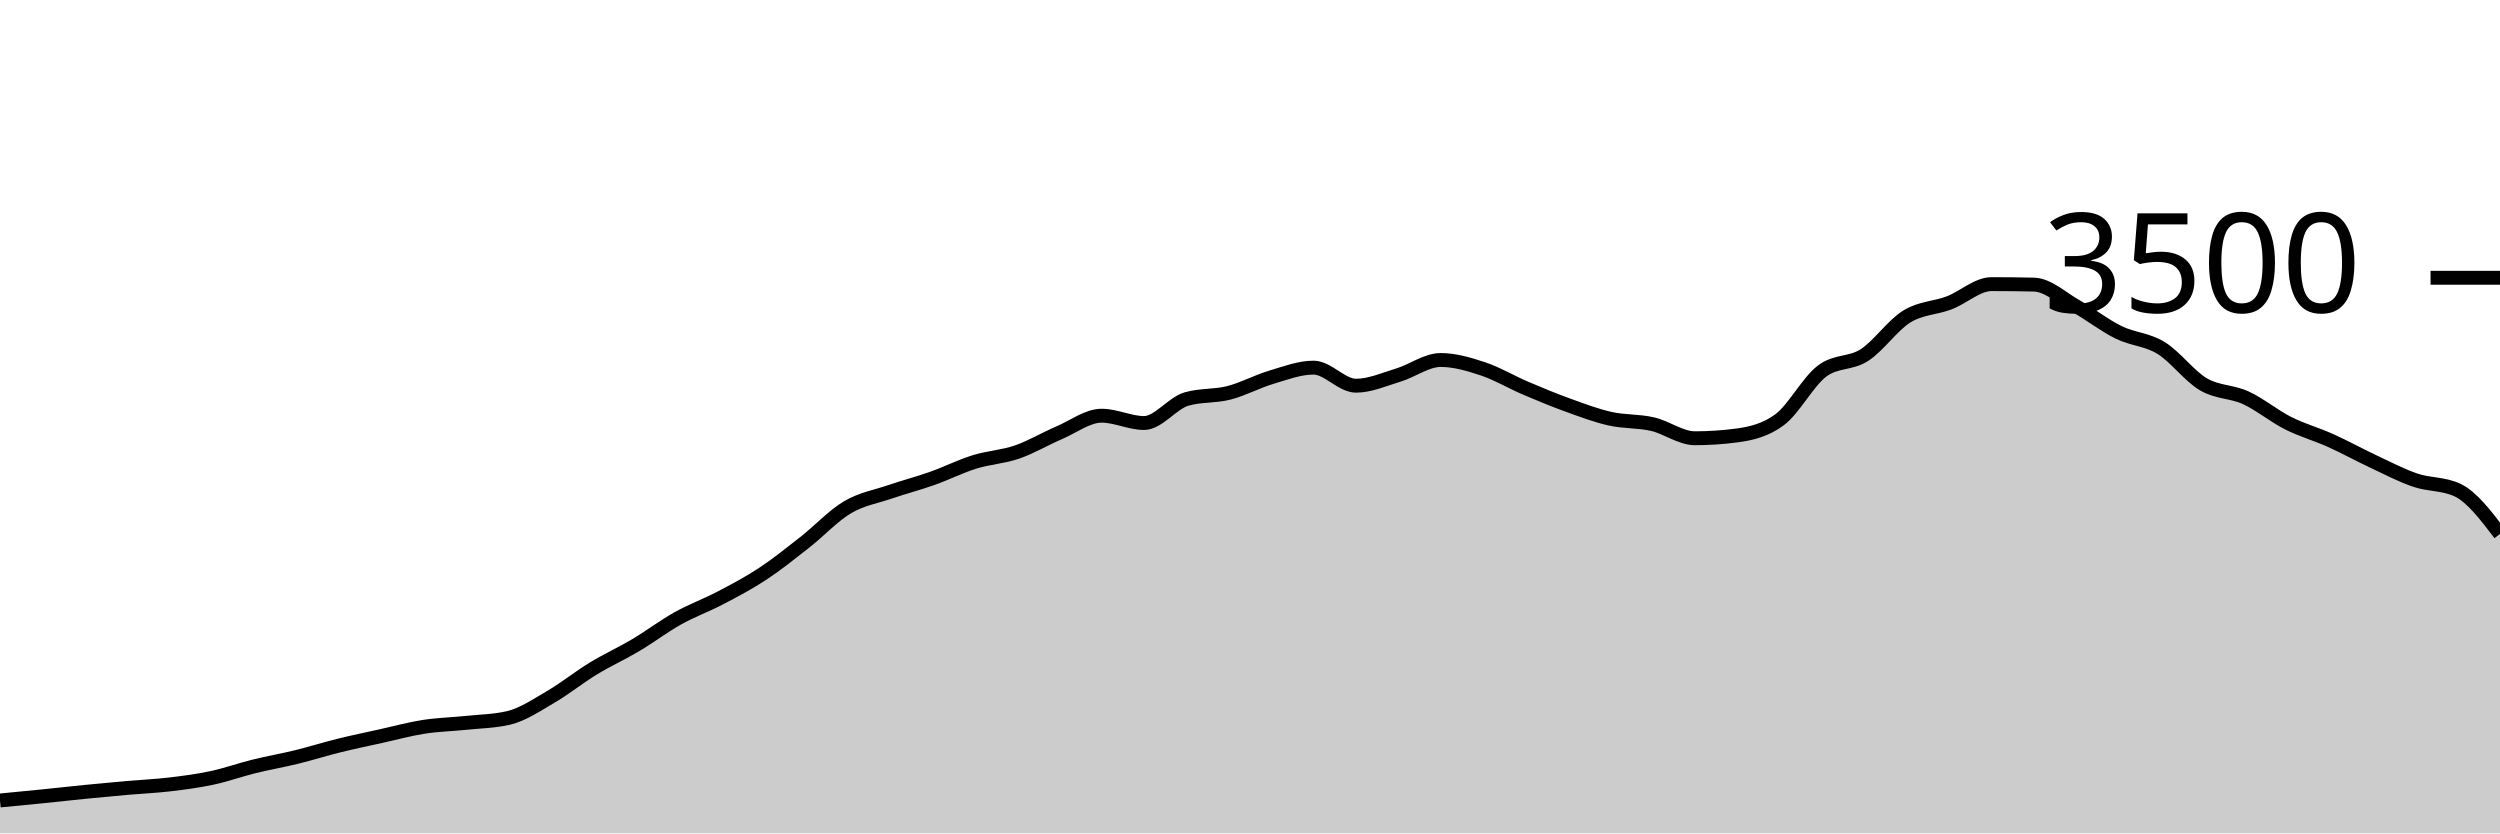
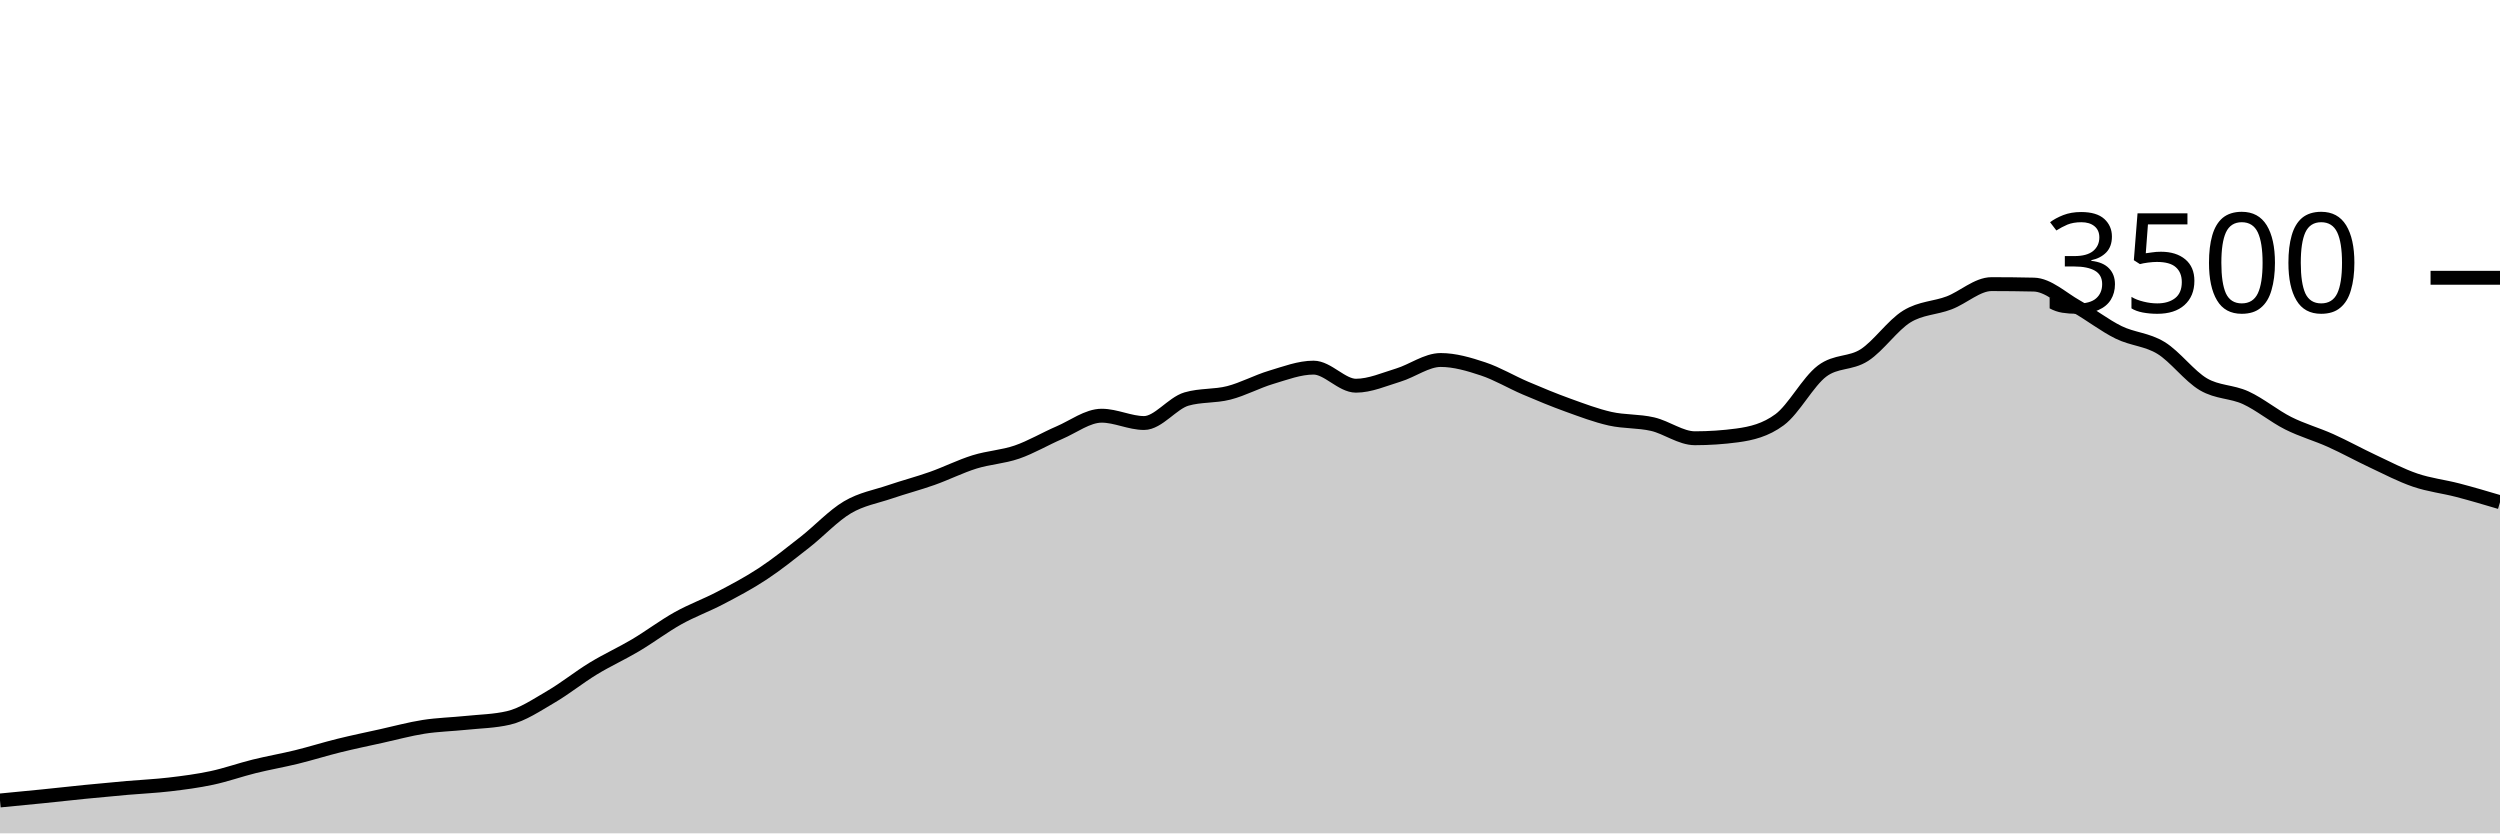
<svg xmlns="http://www.w3.org/2000/svg" viewBox="0 0 180 60">
  <g transform="translate(0,20)">
-     <path class="area" fill="rgba(0, 0, 0, 0.2)" d="M0,37.634C1.017,37.537,2.034,37.44,3.051,37.337C4.068,37.234,5.085,37.118,6.102,37.017C7.119,36.916,8.136,36.821,9.153,36.731C10.169,36.642,11.186,36.6,12.203,36.48C13.22,36.36,14.237,36.229,15.254,36.011C16.271,35.794,17.288,35.429,18.305,35.177C19.322,34.926,20.339,34.752,21.356,34.503C22.373,34.253,23.39,33.931,24.407,33.68C25.424,33.429,26.441,33.219,27.458,32.994C28.475,32.77,29.492,32.49,30.508,32.331C31.525,32.173,32.542,32.152,33.559,32.046C34.576,31.939,35.593,31.928,36.61,31.691C37.627,31.455,38.644,30.764,39.661,30.171C40.678,29.579,41.695,28.756,42.712,28.137C43.729,27.518,44.746,27.061,45.763,26.457C46.78,25.853,47.797,25.082,48.814,24.514C49.831,23.947,50.847,23.585,51.864,23.051C52.881,22.518,53.898,21.985,54.915,21.314C55.932,20.644,56.949,19.827,57.966,19.029C58.983,18.23,60,17.128,61.017,16.526C62.034,15.924,63.051,15.764,64.068,15.417C65.085,15.07,66.102,14.806,67.119,14.446C68.136,14.086,69.153,13.573,70.169,13.257C71.186,12.941,72.203,12.899,73.22,12.549C74.237,12.198,75.254,11.59,76.271,11.154C77.288,10.718,78.305,9.931,79.322,9.931C80.339,9.931,81.356,10.457,82.373,10.457C83.39,10.457,84.407,9.029,85.424,8.731C86.441,8.434,87.458,8.547,88.475,8.286C89.492,8.025,90.508,7.469,91.525,7.166C92.542,6.863,93.559,6.469,94.576,6.469C95.593,6.469,96.61,7.771,97.627,7.771C98.644,7.771,99.661,7.314,100.678,7.006C101.695,6.697,102.712,5.92,103.729,5.92C104.746,5.92,105.763,6.223,106.78,6.56C107.797,6.897,108.814,7.509,109.831,7.943C110.847,8.377,111.864,8.798,112.881,9.166C113.898,9.533,114.915,9.92,115.932,10.149C116.949,10.377,117.966,10.303,118.983,10.537C120,10.771,121.017,11.554,122.034,11.554C123.051,11.554,124.068,11.486,125.085,11.349C126.102,11.211,127.119,10.971,128.136,10.217C129.153,9.463,130.169,7.49,131.186,6.72C132.203,5.95,133.22,6.221,134.237,5.566C135.254,4.91,136.271,3.415,137.288,2.789C138.305,2.162,139.322,2.194,140.339,1.806C141.356,1.417,142.373,0.457,143.39,0.457C144.407,0.457,145.424,0.469,146.441,0.491C147.458,0.514,148.475,1.484,149.492,2.057C150.508,2.63,151.525,3.432,152.542,3.931C153.559,4.43,154.576,4.429,155.593,5.051C156.61,5.674,157.627,7.07,158.644,7.669C159.661,8.267,160.678,8.173,161.695,8.64C162.712,9.107,163.729,9.956,164.746,10.469C165.763,10.981,166.78,11.257,167.797,11.714C168.814,12.171,169.831,12.735,170.847,13.211C171.864,13.688,172.881,14.225,173.898,14.571C174.915,14.918,175.932,14.811,176.949,15.291C177.966,15.771,178.983,17.109,180,18.446L180,40C178.983,40,177.966,40,176.949,40C175.932,40,174.915,40,173.898,40C172.881,40,171.864,40,170.847,40C169.831,40,168.814,40,167.797,40C166.78,40,165.763,40,164.746,40C163.729,40,162.712,40,161.695,40C160.678,40,159.661,40,158.644,40C157.627,40,156.61,40,155.593,40C154.576,40,153.559,40,152.542,40C151.525,40,150.508,40,149.492,40C148.475,40,147.458,40,146.441,40C145.424,40,144.407,40,143.39,40C142.373,40,141.356,40,140.339,40C139.322,40,138.305,40,137.288,40C136.271,40,135.254,40,134.237,40C133.22,40,132.203,40,131.186,40C130.169,40,129.153,40,128.136,40C127.119,40,126.102,40,125.085,40C124.068,40,123.051,40,122.034,40C121.017,40,120,40,118.983,40C117.966,40,116.949,40,115.932,40C114.915,40,113.898,40,112.881,40C111.864,40,110.847,40,109.831,40C108.814,40,107.797,40,106.78,40C105.763,40,104.746,40,103.729,40C102.712,40,101.695,40,100.678,40C99.661,40,98.644,40,97.627,40C96.61,40,95.593,40,94.576,40C93.559,40,92.542,40,91.525,40C90.508,40,89.492,40,88.475,40C87.458,40,86.441,40,85.424,40C84.407,40,83.39,40,82.373,40C81.356,40,80.339,40,79.322,40C78.305,40,77.288,40,76.271,40C75.254,40,74.237,40,73.22,40C72.203,40,71.186,40,70.169,40C69.153,40,68.136,40,67.119,40C66.102,40,65.085,40,64.068,40C63.051,40,62.034,40,61.017,40C60,40,58.983,40,57.966,40C56.949,40,55.932,40,54.915,40C53.898,40,52.881,40,51.864,40C50.847,40,49.831,40,48.814,40C47.797,40,46.78,40,45.763,40C44.746,40,43.729,40,42.712,40C41.695,40,40.678,40,39.661,40C38.644,40,37.627,40,36.61,40C35.593,40,34.576,40,33.559,40C32.542,40,31.525,40,30.508,40C29.492,40,28.475,40,27.458,40C26.441,40,25.424,40,24.407,40C23.39,40,22.373,40,21.356,40C20.339,40,19.322,40,18.305,40C17.288,40,16.271,40,15.254,40C14.237,40,13.22,40,12.203,40C11.186,40,10.169,40,9.153,40C8.136,40,7.119,40,6.102,40C5.085,40,4.068,40,3.051,40C2.034,40,1.017,40,0,40Z" />
-     <path class="line" stroke="black" fill="none" d="M0,37.634C1.017,37.537,2.034,37.44,3.051,37.337C4.068,37.234,5.085,37.118,6.102,37.017C7.119,36.916,8.136,36.821,9.153,36.731C10.169,36.642,11.186,36.6,12.203,36.48C13.22,36.36,14.237,36.229,15.254,36.011C16.271,35.794,17.288,35.429,18.305,35.177C19.322,34.926,20.339,34.752,21.356,34.503C22.373,34.253,23.39,33.931,24.407,33.68C25.424,33.429,26.441,33.219,27.458,32.994C28.475,32.77,29.492,32.49,30.508,32.331C31.525,32.173,32.542,32.152,33.559,32.046C34.576,31.939,35.593,31.928,36.61,31.691C37.627,31.455,38.644,30.764,39.661,30.171C40.678,29.579,41.695,28.756,42.712,28.137C43.729,27.518,44.746,27.061,45.763,26.457C46.78,25.853,47.797,25.082,48.814,24.514C49.831,23.947,50.847,23.585,51.864,23.051C52.881,22.518,53.898,21.985,54.915,21.314C55.932,20.644,56.949,19.827,57.966,19.029C58.983,18.23,60,17.128,61.017,16.526C62.034,15.924,63.051,15.764,64.068,15.417C65.085,15.07,66.102,14.806,67.119,14.446C68.136,14.086,69.153,13.573,70.169,13.257C71.186,12.941,72.203,12.899,73.22,12.549C74.237,12.198,75.254,11.59,76.271,11.154C77.288,10.718,78.305,9.931,79.322,9.931C80.339,9.931,81.356,10.457,82.373,10.457C83.39,10.457,84.407,9.029,85.424,8.731C86.441,8.434,87.458,8.547,88.475,8.286C89.492,8.025,90.508,7.469,91.525,7.166C92.542,6.863,93.559,6.469,94.576,6.469C95.593,6.469,96.61,7.771,97.627,7.771C98.644,7.771,99.661,7.314,100.678,7.006C101.695,6.697,102.712,5.92,103.729,5.92C104.746,5.92,105.763,6.223,106.78,6.56C107.797,6.897,108.814,7.509,109.831,7.943C110.847,8.377,111.864,8.798,112.881,9.166C113.898,9.533,114.915,9.92,115.932,10.149C116.949,10.377,117.966,10.303,118.983,10.537C120,10.771,121.017,11.554,122.034,11.554C123.051,11.554,124.068,11.486,125.085,11.349C126.102,11.211,127.119,10.971,128.136,10.217C129.153,9.463,130.169,7.49,131.186,6.72C132.203,5.95,133.22,6.221,134.237,5.566C135.254,4.91,136.271,3.415,137.288,2.789C138.305,2.162,139.322,2.194,140.339,1.806C141.356,1.417,142.373,0.457,143.39,0.457C144.407,0.457,145.424,0.469,146.441,0.491C147.458,0.514,148.475,1.484,149.492,2.057C150.508,2.63,151.525,3.432,152.542,3.931C153.559,4.43,154.576,4.429,155.593,5.051C156.61,5.674,157.627,7.07,158.644,7.669C159.661,8.267,160.678,8.173,161.695,8.64C162.712,9.107,163.729,9.956,164.746,10.469C165.763,10.981,166.78,11.257,167.797,11.714C168.814,12.171,169.831,12.735,170.847,13.211C171.864,13.688,172.881,14.225,173.898,14.571C174.915,14.918,175.932,14.811,176.949,15.291C177.966,15.771,178.983,17.109,180,18.446" />
+     <path class="area" fill="rgba(0, 0, 0, 0.2)" d="M0,37.634C1.017,37.537,2.034,37.44,3.051,37.337C4.068,37.234,5.085,37.118,6.102,37.017C7.119,36.916,8.136,36.821,9.153,36.731C10.169,36.642,11.186,36.6,12.203,36.48C13.22,36.36,14.237,36.229,15.254,36.011C16.271,35.794,17.288,35.429,18.305,35.177C19.322,34.926,20.339,34.752,21.356,34.503C22.373,34.253,23.39,33.931,24.407,33.68C25.424,33.429,26.441,33.219,27.458,32.994C28.475,32.77,29.492,32.49,30.508,32.331C31.525,32.173,32.542,32.152,33.559,32.046C34.576,31.939,35.593,31.928,36.61,31.691C37.627,31.455,38.644,30.764,39.661,30.171C40.678,29.579,41.695,28.756,42.712,28.137C43.729,27.518,44.746,27.061,45.763,26.457C46.78,25.853,47.797,25.082,48.814,24.514C49.831,23.947,50.847,23.585,51.864,23.051C52.881,22.518,53.898,21.985,54.915,21.314C55.932,20.644,56.949,19.827,57.966,19.029C58.983,18.23,60,17.128,61.017,16.526C62.034,15.924,63.051,15.764,64.068,15.417C65.085,15.07,66.102,14.806,67.119,14.446C68.136,14.086,69.153,13.573,70.169,13.257C71.186,12.941,72.203,12.899,73.22,12.549C74.237,12.198,75.254,11.59,76.271,11.154C77.288,10.718,78.305,9.931,79.322,9.931C80.339,9.931,81.356,10.457,82.373,10.457C83.39,10.457,84.407,9.029,85.424,8.731C86.441,8.434,87.458,8.547,88.475,8.286C89.492,8.025,90.508,7.469,91.525,7.166C92.542,6.863,93.559,6.469,94.576,6.469C95.593,6.469,96.61,7.771,97.627,7.771C98.644,7.771,99.661,7.314,100.678,7.006C101.695,6.697,102.712,5.92,103.729,5.92C104.746,5.92,105.763,6.223,106.78,6.56C107.797,6.897,108.814,7.509,109.831,7.943C110.847,8.377,111.864,8.798,112.881,9.166C113.898,9.533,114.915,9.92,115.932,10.149C116.949,10.377,117.966,10.303,118.983,10.537C120,10.771,121.017,11.554,122.034,11.554C123.051,11.554,124.068,11.486,125.085,11.349C126.102,11.211,127.119,10.971,128.136,10.217C129.153,9.463,130.169,7.49,131.186,6.72C132.203,5.95,133.22,6.221,134.237,5.566C135.254,4.91,136.271,3.415,137.288,2.789C138.305,2.162,139.322,2.194,140.339,1.806C141.356,1.417,142.373,0.457,143.39,0.457C144.407,0.457,145.424,0.469,146.441,0.491C147.458,0.514,148.475,1.484,149.492,2.057C150.508,2.63,151.525,3.432,152.542,3.931C153.559,4.43,154.576,4.429,155.593,5.051C156.61,5.674,157.627,7.07,158.644,7.669C159.661,8.267,160.678,8.173,161.695,8.64C162.712,9.107,163.729,9.956,164.746,10.469C165.763,10.981,166.78,11.257,167.797,11.714C168.814,12.171,169.831,12.735,170.847,13.211C171.864,13.688,172.881,14.225,173.898,14.571C174.915,14.918,175.932,15.027,176.949,15.291C177.966,15.556,178.983,15.858,180,16.16L180,40C178.983,40,177.966,40,176.949,40C175.932,40,174.915,40,173.898,40C172.881,40,171.864,40,170.847,40C169.831,40,168.814,40,167.797,40C166.78,40,165.763,40,164.746,40C163.729,40,162.712,40,161.695,40C160.678,40,159.661,40,158.644,40C157.627,40,156.61,40,155.593,40C154.576,40,153.559,40,152.542,40C151.525,40,150.508,40,149.492,40C148.475,40,147.458,40,146.441,40C145.424,40,144.407,40,143.39,40C142.373,40,141.356,40,140.339,40C139.322,40,138.305,40,137.288,40C136.271,40,135.254,40,134.237,40C133.22,40,132.203,40,131.186,40C130.169,40,129.153,40,128.136,40C127.119,40,126.102,40,125.085,40C124.068,40,123.051,40,122.034,40C121.017,40,120,40,118.983,40C117.966,40,116.949,40,115.932,40C114.915,40,113.898,40,112.881,40C111.864,40,110.847,40,109.831,40C108.814,40,107.797,40,106.78,40C105.763,40,104.746,40,103.729,40C102.712,40,101.695,40,100.678,40C99.661,40,98.644,40,97.627,40C96.61,40,95.593,40,94.576,40C93.559,40,92.542,40,91.525,40C90.508,40,89.492,40,88.475,40C87.458,40,86.441,40,85.424,40C84.407,40,83.39,40,82.373,40C81.356,40,80.339,40,79.322,40C78.305,40,77.288,40,76.271,40C75.254,40,74.237,40,73.22,40C72.203,40,71.186,40,70.169,40C69.153,40,68.136,40,67.119,40C66.102,40,65.085,40,64.068,40C63.051,40,62.034,40,61.017,40C60,40,58.983,40,57.966,40C56.949,40,55.932,40,54.915,40C53.898,40,52.881,40,51.864,40C50.847,40,49.831,40,48.814,40C47.797,40,46.78,40,45.763,40C44.746,40,43.729,40,42.712,40C41.695,40,40.678,40,39.661,40C38.644,40,37.627,40,36.61,40C35.593,40,34.576,40,33.559,40C32.542,40,31.525,40,30.508,40C29.492,40,28.475,40,27.458,40C26.441,40,25.424,40,24.407,40C23.39,40,22.373,40,21.356,40C20.339,40,19.322,40,18.305,40C17.288,40,16.271,40,15.254,40C14.237,40,13.22,40,12.203,40C11.186,40,10.169,40,9.153,40C8.136,40,7.119,40,6.102,40C5.085,40,4.068,40,3.051,40C2.034,40,1.017,40,0,40Z" />
+     <path class="line" stroke="black" fill="none" d="M0,37.634C1.017,37.537,2.034,37.44,3.051,37.337C4.068,37.234,5.085,37.118,6.102,37.017C7.119,36.916,8.136,36.821,9.153,36.731C10.169,36.642,11.186,36.6,12.203,36.48C13.22,36.36,14.237,36.229,15.254,36.011C16.271,35.794,17.288,35.429,18.305,35.177C19.322,34.926,20.339,34.752,21.356,34.503C22.373,34.253,23.39,33.931,24.407,33.68C25.424,33.429,26.441,33.219,27.458,32.994C28.475,32.77,29.492,32.49,30.508,32.331C31.525,32.173,32.542,32.152,33.559,32.046C34.576,31.939,35.593,31.928,36.61,31.691C37.627,31.455,38.644,30.764,39.661,30.171C40.678,29.579,41.695,28.756,42.712,28.137C43.729,27.518,44.746,27.061,45.763,26.457C46.78,25.853,47.797,25.082,48.814,24.514C49.831,23.947,50.847,23.585,51.864,23.051C52.881,22.518,53.898,21.985,54.915,21.314C55.932,20.644,56.949,19.827,57.966,19.029C58.983,18.23,60,17.128,61.017,16.526C62.034,15.924,63.051,15.764,64.068,15.417C65.085,15.07,66.102,14.806,67.119,14.446C68.136,14.086,69.153,13.573,70.169,13.257C71.186,12.941,72.203,12.899,73.22,12.549C74.237,12.198,75.254,11.59,76.271,11.154C77.288,10.718,78.305,9.931,79.322,9.931C80.339,9.931,81.356,10.457,82.373,10.457C83.39,10.457,84.407,9.029,85.424,8.731C86.441,8.434,87.458,8.547,88.475,8.286C89.492,8.025,90.508,7.469,91.525,7.166C92.542,6.863,93.559,6.469,94.576,6.469C95.593,6.469,96.61,7.771,97.627,7.771C98.644,7.771,99.661,7.314,100.678,7.006C101.695,6.697,102.712,5.92,103.729,5.92C104.746,5.92,105.763,6.223,106.78,6.56C107.797,6.897,108.814,7.509,109.831,7.943C110.847,8.377,111.864,8.798,112.881,9.166C113.898,9.533,114.915,9.92,115.932,10.149C116.949,10.377,117.966,10.303,118.983,10.537C120,10.771,121.017,11.554,122.034,11.554C123.051,11.554,124.068,11.486,125.085,11.349C126.102,11.211,127.119,10.971,128.136,10.217C129.153,9.463,130.169,7.49,131.186,6.72C132.203,5.95,133.22,6.221,134.237,5.566C135.254,4.91,136.271,3.415,137.288,2.789C138.305,2.162,139.322,2.194,140.339,1.806C141.356,1.417,142.373,0.457,143.39,0.457C144.407,0.457,145.424,0.469,146.441,0.491C147.458,0.514,148.475,1.484,149.492,2.057C150.508,2.63,151.525,3.432,152.542,3.931C153.559,4.43,154.576,4.429,155.593,5.051C156.61,5.674,157.627,7.07,158.644,7.669C159.661,8.267,160.678,8.173,161.695,8.64C162.712,9.107,163.729,9.956,164.746,10.469C165.763,10.981,166.78,11.257,167.797,11.714C168.814,12.171,169.831,12.735,170.847,13.211C171.864,13.688,172.881,14.225,173.898,14.571C174.915,14.918,175.932,15.027,176.949,15.291C177.966,15.556,178.983,15.858,180,16.16" />
    <path class="axis-ceiling" stroke-width="1" stroke="black" fill="none" d="M175,0L180,0" />
    <text class="axis-ceiling-label" font-family="sans-serif" text-anchor="end" font-size="10px" x="170" y="2.5">3500</text>
  </g>
</svg>
